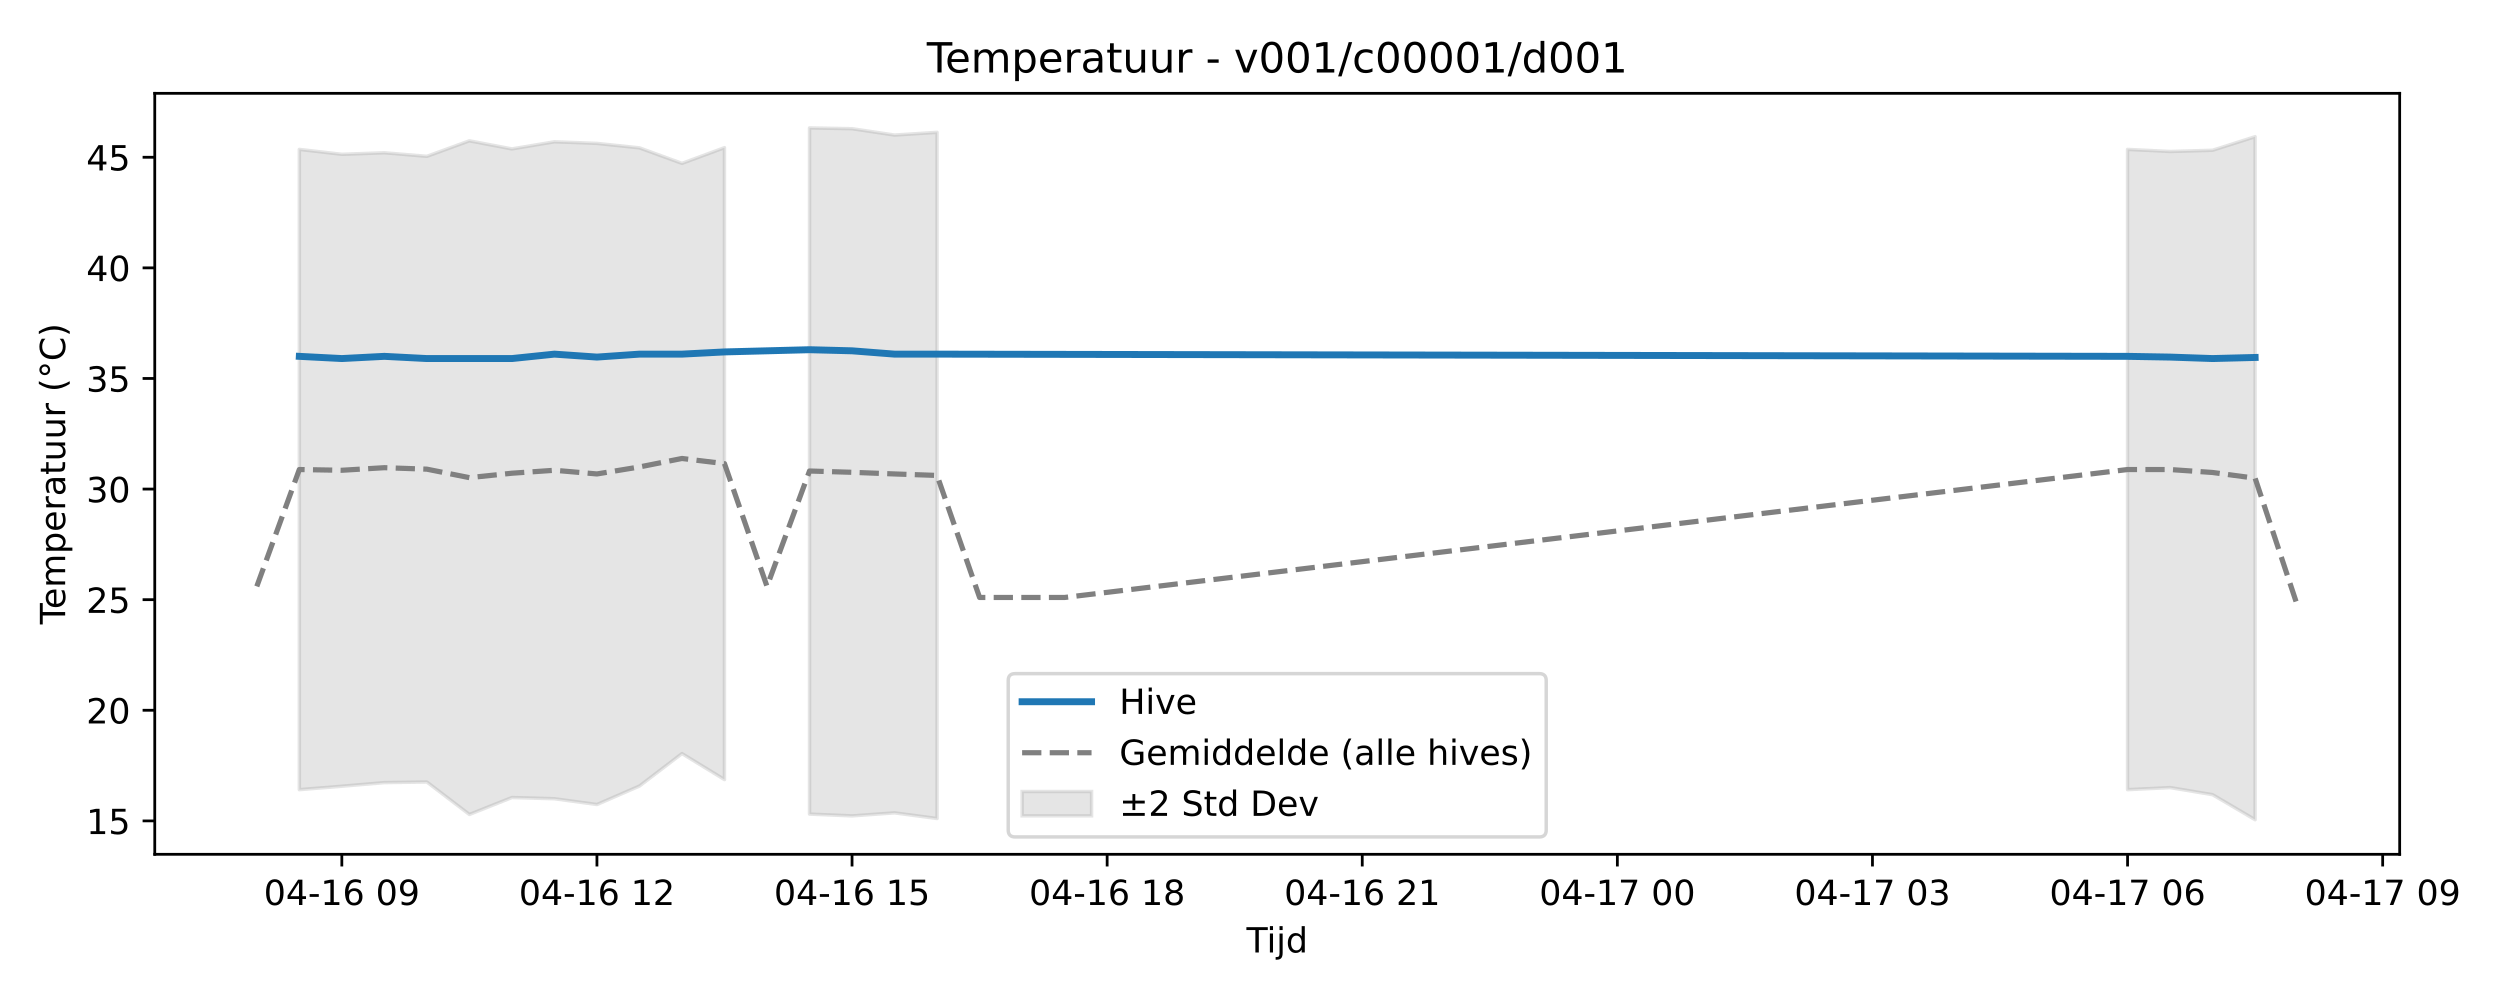
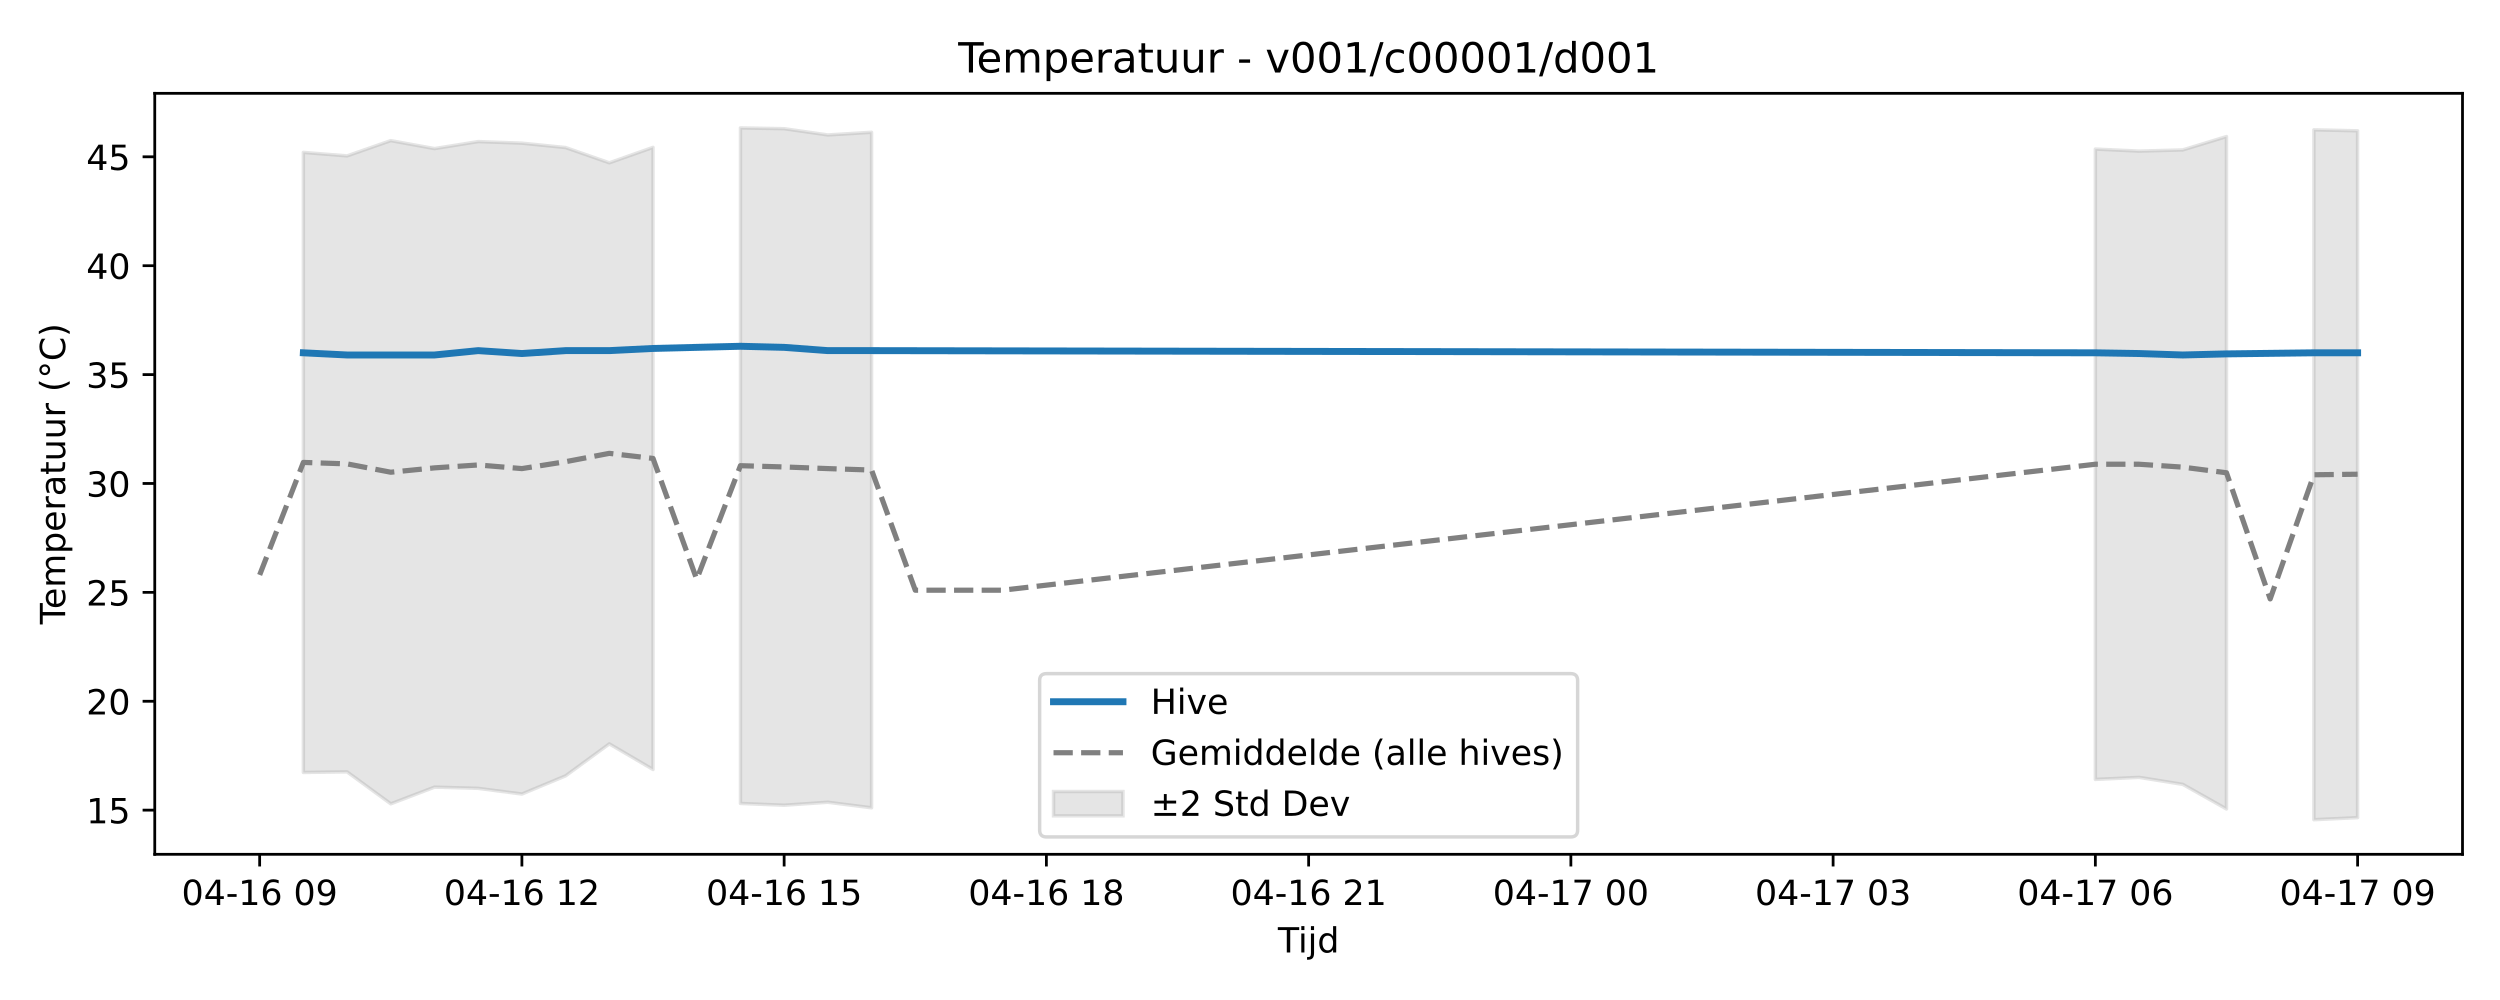
<svg xmlns="http://www.w3.org/2000/svg" xmlns:xlink="http://www.w3.org/1999/xlink" width="720pt" height="288pt" viewBox="0 0 720 288" version="1.1">
  <defs>
    <style type="text/css">*{stroke-linejoin: round; stroke-linecap: butt}</style>
  </defs>
  <g id="figure_1">
    <g id="patch_1">
      <path d="M 0 288  L 720 288  L 720 0  L 0 0  z " style="fill: #ffffff" />
    </g>
    <g id="axes_1">
      <g id="patch_2">
-         <path d="M 44.57 246.04  L 691.107 246.04  L 691.107 26.88  L 44.57 26.88  z " style="fill: #ffffff" />
+         <path d="M 44.57 246.04  L 709.2 246.04  L 709.2 26.88  L 44.57 26.88  z " style="fill: #ffffff" />
      </g>
      <g id="FillBetweenPolyCollection_1">
-         <path d="M 86.203 43.024  L 86.203 227.426  L 98.448 226.437  L 110.693 225.394  L 122.938 225.218  L 135.183 234.567  L 147.428 229.689  L 159.673 230.041  L 171.918 231.704  L 184.163 226.383  L 196.408 217.033  L 208.653 224.526  L 208.653 42.527  L 208.653 42.527  L 196.408 47.047  L 184.163 42.581  L 171.918 41.295  L 159.673 40.834  L 147.428 42.885  L 135.183 40.555  L 122.938 45.02  L 110.693 43.995  L 98.448 44.438  L 86.203 43.024  z " clip-path="url(#p087b06e4ba)" style="fill: #808080; fill-opacity: 0.2; stroke: #808080; stroke-opacity: 0.2" />
-         <path d="M 233.143 36.842  L 233.143 234.458  L 245.388 234.98  L 257.633 234.106  L 269.878 235.732  L 269.878 38.116  L 269.878 38.116  L 257.633 38.893  L 245.388 37.063  L 233.143 36.842  z " clip-path="url(#p087b06e4ba)" style="fill: #808080; fill-opacity: 0.2; stroke: #808080; stroke-opacity: 0.2" />
-         <path d="M 612.739 43.024  L 612.739 227.426  L 624.984 226.826  L 637.229 228.876  L 649.474 236.078  L 649.474 39.363  L 649.474 39.363  L 637.229 43.273  L 624.984 43.625  L 612.739 43.024  z " clip-path="url(#p087b06e4ba)" style="fill: #808080; fill-opacity: 0.2; stroke: #808080; stroke-opacity: 0.2" />
+         <path d="M 87.368 43.884  L 87.368 222.471  L 99.956 222.298  L 112.544 231.503  L 125.131 226.7  L 137.719 227.047  L 150.307 228.683  L 162.894 223.445  L 175.482 214.24  L 188.07 221.617  L 188.07 42.439  L 188.07 42.439  L 175.482 46.889  L 162.894 42.492  L 150.307 41.226  L 137.719 40.772  L 125.131 42.791  L 112.544 40.498  L 99.956 44.894  L 87.368 43.884  z " clip-path="url(#p952628456d)" style="fill: #808080; fill-opacity: 0.2; stroke: #808080; stroke-opacity: 0.2" />
+         <path d="M 213.245 36.842  L 213.245 231.395  L 225.833 231.909  L 238.42 231.049  L 251.008 232.649  L 251.008 38.096  L 251.008 38.096  L 238.42 38.861  L 225.833 37.06  L 213.245 36.842  z " clip-path="url(#p952628456d)" style="fill: #808080; fill-opacity: 0.2; stroke: #808080; stroke-opacity: 0.2" />
+         <path d="M 603.463 42.928  L 603.463 224.472  L 616.051 223.881  L 628.639 225.9  L 641.226 232.99  L 641.226 39.324  L 641.226 39.324  L 628.639 43.173  L 616.051 43.52  L 603.463 42.928  z " clip-path="url(#p952628456d)" style="fill: #808080; fill-opacity: 0.2; stroke: #808080; stroke-opacity: 0.2" />
+         <path d="M 666.402 37.386  L 666.402 236.078  L 678.99 235.478  L 678.99 37.672  L 678.99 37.672  L 666.402 37.386  z " clip-path="url(#p952628456d)" style="fill: #808080; fill-opacity: 0.2; stroke: #808080; stroke-opacity: 0.2" />
      </g>
      <g id="matplotlib.axis_1">
        <g id="xtick_1">
          <g id="line2d_1">
            <defs>
-               <path id="m589113d1ed" d="M 0 0  L 0 3.5  " style="stroke: #000000; stroke-width: 0.8" />
-             </defs>
-             <g>
-               <use xlink:href="#m589113d1ed" x="98.448" y="246.04" style="stroke: #000000; stroke-width: 0.8" />
+               <path id="mdf145e4565" d="M 0 0  L 0 3.5  " style="stroke: #000000; stroke-width: 0.8" />
+             </defs>
+             <g>
+               <use xlink:href="#mdf145e4565" x="74.78" y="246.04" style="stroke: #000000; stroke-width: 0.8" />
            </g>
          </g>
          <g id="text_1">
-             <g transform="translate(75.96764 260.6384) scale(0.1 -0.1)">
+             <g transform="translate(52.29999 260.6384) scale(0.1 -0.1)">
              <defs>
                <path id="DejaVuSans-30" d="M 2034 4250  Q 1547 4250 1301 3770  Q 1056 3291 1056 2328  Q 1056 1369 1301 889  Q 1547 409 2034 409  Q 2525 409 2770 889  Q 3016 1369 3016 2328  Q 3016 3291 2770 3770  Q 2525 4250 2034 4250  z M 2034 4750  Q 2819 4750 3233 4129  Q 3647 3509 3647 2328  Q 3647 1150 3233 529  Q 2819 -91 2034 -91  Q 1250 -91 836 529  Q 422 1150 422 2328  Q 422 3509 836 4129  Q 1250 4750 2034 4750  z " transform="scale(0.015625)" />
                <path id="DejaVuSans-34" d="M 2419 4116  L 825 1625  L 2419 1625  L 2419 4116  z M 2253 4666  L 3047 4666  L 3047 1625  L 3713 1625  L 3713 1100  L 3047 1100  L 3047 0  L 2419 0  L 2419 1100  L 313 1100  L 313 1709  L 2253 4666  z " transform="scale(0.015625)" />
                <path id="DejaVuSans-2d" d="M 313 2009  L 1997 2009  L 1997 1497  L 313 1497  L 313 2009  z " transform="scale(0.015625)" />
                <path id="DejaVuSans-31" d="M 794 531  L 1825 531  L 1825 4091  L 703 3866  L 703 4441  L 1819 4666  L 2450 4666  L 2450 531  L 3481 531  L 3481 0  L 794 0  L 794 531  z " transform="scale(0.015625)" />
                <path id="DejaVuSans-36" d="M 2113 2584  Q 1688 2584 1439 2293  Q 1191 2003 1191 1497  Q 1191 994 1439 701  Q 1688 409 2113 409  Q 2538 409 2786 701  Q 3034 994 3034 1497  Q 3034 2003 2786 2293  Q 2538 2584 2113 2584  z M 3366 4563  L 3366 3988  Q 3128 4100 2886 4159  Q 2644 4219 2406 4219  Q 1781 4219 1451 3797  Q 1122 3375 1075 2522  Q 1259 2794 1537 2939  Q 1816 3084 2150 3084  Q 2853 3084 3261 2657  Q 3669 2231 3669 1497  Q 3669 778 3244 343  Q 2819 -91 2113 -91  Q 1303 -91 875 529  Q 447 1150 447 2328  Q 447 3434 972 4092  Q 1497 4750 2381 4750  Q 2619 4750 2861 4703  Q 3103 4656 3366 4563  z " transform="scale(0.015625)" />
                <path id="DejaVuSans-20" transform="scale(0.015625)" />
                <path id="DejaVuSans-39" d="M 703 97  L 703 672  Q 941 559 1184 500  Q 1428 441 1663 441  Q 2288 441 2617 861  Q 2947 1281 2994 2138  Q 2813 1869 2534 1725  Q 2256 1581 1919 1581  Q 1219 1581 811 2004  Q 403 2428 403 3163  Q 403 3881 828 4315  Q 1253 4750 1959 4750  Q 2769 4750 3195 4129  Q 3622 3509 3622 2328  Q 3622 1225 3098 567  Q 2575 -91 1691 -91  Q 1453 -91 1209 -44  Q 966 3 703 97  z M 1959 2075  Q 2384 2075 2632 2365  Q 2881 2656 2881 3163  Q 2881 3666 2632 3958  Q 2384 4250 1959 4250  Q 1534 4250 1286 3958  Q 1038 3666 1038 3163  Q 1038 2656 1286 2365  Q 1534 2075 1959 2075  z " transform="scale(0.015625)" />
              </defs>
              <use xlink:href="#DejaVuSans-30" />
              <use xlink:href="#DejaVuSans-34" transform="translate(63.62305 0)" />
              <use xlink:href="#DejaVuSans-2d" transform="translate(127.2461 0)" />
              <use xlink:href="#DejaVuSans-31" transform="translate(163.3301 0)" />
              <use xlink:href="#DejaVuSans-36" transform="translate(226.9531 0)" />
              <use xlink:href="#DejaVuSans-20" transform="translate(290.5762 0)" />
              <use xlink:href="#DejaVuSans-30" transform="translate(322.3633 0)" />
              <use xlink:href="#DejaVuSans-39" transform="translate(385.9863 0)" />
            </g>
          </g>
        </g>
        <g id="xtick_2">
          <g id="line2d_2">
            <g>
-               <use xlink:href="#m589113d1ed" x="171.918" y="246.04" style="stroke: #000000; stroke-width: 0.8" />
+               <use xlink:href="#mdf145e4565" x="150.307" y="246.04" style="stroke: #000000; stroke-width: 0.8" />
            </g>
          </g>
          <g id="text_2">
-             <g transform="translate(149.4378 260.6384) scale(0.1 -0.1)">
+             <g transform="translate(127.8261 260.6384) scale(0.1 -0.1)">
              <defs>
                <path id="DejaVuSans-32" d="M 1228 531  L 3431 531  L 3431 0  L 469 0  L 469 531  Q 828 903 1448 1529  Q 2069 2156 2228 2338  Q 2531 2678 2651 2914  Q 2772 3150 2772 3378  Q 2772 3750 2511 3984  Q 2250 4219 1831 4219  Q 1534 4219 1204 4116  Q 875 4013 500 3803  L 500 4441  Q 881 4594 1212 4672  Q 1544 4750 1819 4750  Q 2544 4750 2975 4387  Q 3406 4025 3406 3419  Q 3406 3131 3298 2873  Q 3191 2616 2906 2266  Q 2828 2175 2409 1742  Q 1991 1309 1228 531  z " transform="scale(0.015625)" />
              </defs>
              <use xlink:href="#DejaVuSans-30" />
              <use xlink:href="#DejaVuSans-34" transform="translate(63.62305 0)" />
              <use xlink:href="#DejaVuSans-2d" transform="translate(127.2461 0)" />
              <use xlink:href="#DejaVuSans-31" transform="translate(163.3301 0)" />
              <use xlink:href="#DejaVuSans-36" transform="translate(226.9531 0)" />
              <use xlink:href="#DejaVuSans-20" transform="translate(290.5762 0)" />
              <use xlink:href="#DejaVuSans-31" transform="translate(322.3633 0)" />
              <use xlink:href="#DejaVuSans-32" transform="translate(385.9863 0)" />
            </g>
          </g>
        </g>
        <g id="xtick_3">
          <g id="line2d_3">
            <g>
-               <use xlink:href="#m589113d1ed" x="245.388" y="246.04" style="stroke: #000000; stroke-width: 0.8" />
+               <use xlink:href="#mdf145e4565" x="225.833" y="246.04" style="stroke: #000000; stroke-width: 0.8" />
            </g>
          </g>
          <g id="text_3">
-             <g transform="translate(222.9079 260.6384) scale(0.1 -0.1)">
+             <g transform="translate(203.3523 260.6384) scale(0.1 -0.1)">
              <defs>
                <path id="DejaVuSans-35" d="M 691 4666  L 3169 4666  L 3169 4134  L 1269 4134  L 1269 2991  Q 1406 3038 1543 3061  Q 1681 3084 1819 3084  Q 2600 3084 3056 2656  Q 3513 2228 3513 1497  Q 3513 744 3044 326  Q 2575 -91 1722 -91  Q 1428 -91 1123 -41  Q 819 9 494 109  L 494 744  Q 775 591 1075 516  Q 1375 441 1709 441  Q 2250 441 2565 725  Q 2881 1009 2881 1497  Q 2881 1984 2565 2268  Q 2250 2553 1709 2553  Q 1456 2553 1204 2497  Q 953 2441 691 2322  L 691 4666  z " transform="scale(0.015625)" />
              </defs>
              <use xlink:href="#DejaVuSans-30" />
              <use xlink:href="#DejaVuSans-34" transform="translate(63.62305 0)" />
              <use xlink:href="#DejaVuSans-2d" transform="translate(127.2461 0)" />
              <use xlink:href="#DejaVuSans-31" transform="translate(163.3301 0)" />
              <use xlink:href="#DejaVuSans-36" transform="translate(226.9531 0)" />
              <use xlink:href="#DejaVuSans-20" transform="translate(290.5762 0)" />
              <use xlink:href="#DejaVuSans-31" transform="translate(322.3633 0)" />
              <use xlink:href="#DejaVuSans-35" transform="translate(385.9863 0)" />
            </g>
          </g>
        </g>
        <g id="xtick_4">
          <g id="line2d_4">
            <g>
-               <use xlink:href="#m589113d1ed" x="318.859" y="246.04" style="stroke: #000000; stroke-width: 0.8" />
+               <use xlink:href="#mdf145e4565" x="301.359" y="246.04" style="stroke: #000000; stroke-width: 0.8" />
            </g>
          </g>
          <g id="text_4">
-             <g transform="translate(296.3781 260.6384) scale(0.1 -0.1)">
+             <g transform="translate(278.8784 260.6384) scale(0.1 -0.1)">
              <defs>
                <path id="DejaVuSans-38" d="M 2034 2216  Q 1584 2216 1326 1975  Q 1069 1734 1069 1313  Q 1069 891 1326 650  Q 1584 409 2034 409  Q 2484 409 2743 651  Q 3003 894 3003 1313  Q 3003 1734 2745 1975  Q 2488 2216 2034 2216  z M 1403 2484  Q 997 2584 770 2862  Q 544 3141 544 3541  Q 544 4100 942 4425  Q 1341 4750 2034 4750  Q 2731 4750 3128 4425  Q 3525 4100 3525 3541  Q 3525 3141 3298 2862  Q 3072 2584 2669 2484  Q 3125 2378 3379 2068  Q 3634 1759 3634 1313  Q 3634 634 3220 271  Q 2806 -91 2034 -91  Q 1263 -91 848 271  Q 434 634 434 1313  Q 434 1759 690 2068  Q 947 2378 1403 2484  z M 1172 3481  Q 1172 3119 1398 2916  Q 1625 2713 2034 2713  Q 2441 2713 2670 2916  Q 2900 3119 2900 3481  Q 2900 3844 2670 4047  Q 2441 4250 2034 4250  Q 1625 4250 1398 4047  Q 1172 3844 1172 3481  z " transform="scale(0.015625)" />
              </defs>
              <use xlink:href="#DejaVuSans-30" />
              <use xlink:href="#DejaVuSans-34" transform="translate(63.62305 0)" />
              <use xlink:href="#DejaVuSans-2d" transform="translate(127.2461 0)" />
              <use xlink:href="#DejaVuSans-31" transform="translate(163.3301 0)" />
              <use xlink:href="#DejaVuSans-36" transform="translate(226.9531 0)" />
              <use xlink:href="#DejaVuSans-20" transform="translate(290.5762 0)" />
              <use xlink:href="#DejaVuSans-31" transform="translate(322.3633 0)" />
              <use xlink:href="#DejaVuSans-38" transform="translate(385.9863 0)" />
            </g>
          </g>
        </g>
        <g id="xtick_5">
          <g id="line2d_5">
            <g>
-               <use xlink:href="#m589113d1ed" x="392.329" y="246.04" style="stroke: #000000; stroke-width: 0.8" />
+               <use xlink:href="#mdf145e4565" x="376.885" y="246.04" style="stroke: #000000; stroke-width: 0.8" />
            </g>
          </g>
          <g id="text_5">
-             <g transform="translate(369.8482 260.6384) scale(0.1 -0.1)">
+             <g transform="translate(354.4045 260.6384) scale(0.1 -0.1)">
              <use xlink:href="#DejaVuSans-30" />
              <use xlink:href="#DejaVuSans-34" transform="translate(63.62305 0)" />
              <use xlink:href="#DejaVuSans-2d" transform="translate(127.2461 0)" />
              <use xlink:href="#DejaVuSans-31" transform="translate(163.3301 0)" />
              <use xlink:href="#DejaVuSans-36" transform="translate(226.9531 0)" />
              <use xlink:href="#DejaVuSans-20" transform="translate(290.5762 0)" />
              <use xlink:href="#DejaVuSans-32" transform="translate(322.3633 0)" />
              <use xlink:href="#DejaVuSans-31" transform="translate(385.9863 0)" />
            </g>
          </g>
        </g>
        <g id="xtick_6">
          <g id="line2d_6">
            <g>
-               <use xlink:href="#m589113d1ed" x="465.799" y="246.04" style="stroke: #000000; stroke-width: 0.8" />
+               <use xlink:href="#mdf145e4565" x="452.411" y="246.04" style="stroke: #000000; stroke-width: 0.8" />
            </g>
          </g>
          <g id="text_6">
-             <g transform="translate(443.3184 260.6384) scale(0.1 -0.1)">
+             <g transform="translate(429.9307 260.6384) scale(0.1 -0.1)">
              <defs>
                <path id="DejaVuSans-37" d="M 525 4666  L 3525 4666  L 3525 4397  L 1831 0  L 1172 0  L 2766 4134  L 525 4134  L 525 4666  z " transform="scale(0.015625)" />
              </defs>
              <use xlink:href="#DejaVuSans-30" />
              <use xlink:href="#DejaVuSans-34" transform="translate(63.62305 0)" />
              <use xlink:href="#DejaVuSans-2d" transform="translate(127.2461 0)" />
              <use xlink:href="#DejaVuSans-31" transform="translate(163.3301 0)" />
              <use xlink:href="#DejaVuSans-37" transform="translate(226.9531 0)" />
              <use xlink:href="#DejaVuSans-20" transform="translate(290.5762 0)" />
              <use xlink:href="#DejaVuSans-30" transform="translate(322.3633 0)" />
              <use xlink:href="#DejaVuSans-30" transform="translate(385.9863 0)" />
            </g>
          </g>
        </g>
        <g id="xtick_7">
          <g id="line2d_7">
            <g>
-               <use xlink:href="#m589113d1ed" x="539.269" y="246.04" style="stroke: #000000; stroke-width: 0.8" />
+               <use xlink:href="#mdf145e4565" x="527.937" y="246.04" style="stroke: #000000; stroke-width: 0.8" />
            </g>
          </g>
          <g id="text_7">
-             <g transform="translate(516.7885 260.6384) scale(0.1 -0.1)">
+             <g transform="translate(505.4568 260.6384) scale(0.1 -0.1)">
              <defs>
                <path id="DejaVuSans-33" d="M 2597 2516  Q 3050 2419 3304 2112  Q 3559 1806 3559 1356  Q 3559 666 3084 287  Q 2609 -91 1734 -91  Q 1441 -91 1130 -33  Q 819 25 488 141  L 488 750  Q 750 597 1062 519  Q 1375 441 1716 441  Q 2309 441 2620 675  Q 2931 909 2931 1356  Q 2931 1769 2642 2001  Q 2353 2234 1838 2234  L 1294 2234  L 1294 2753  L 1863 2753  Q 2328 2753 2575 2939  Q 2822 3125 2822 3475  Q 2822 3834 2567 4026  Q 2313 4219 1838 4219  Q 1578 4219 1281 4162  Q 984 4106 628 3988  L 628 4550  Q 988 4650 1302 4700  Q 1616 4750 1894 4750  Q 2613 4750 3031 4423  Q 3450 4097 3450 3541  Q 3450 3153 3228 2886  Q 3006 2619 2597 2516  z " transform="scale(0.015625)" />
              </defs>
              <use xlink:href="#DejaVuSans-30" />
              <use xlink:href="#DejaVuSans-34" transform="translate(63.62305 0)" />
              <use xlink:href="#DejaVuSans-2d" transform="translate(127.2461 0)" />
              <use xlink:href="#DejaVuSans-31" transform="translate(163.3301 0)" />
              <use xlink:href="#DejaVuSans-37" transform="translate(226.9531 0)" />
              <use xlink:href="#DejaVuSans-20" transform="translate(290.5762 0)" />
              <use xlink:href="#DejaVuSans-30" transform="translate(322.3633 0)" />
              <use xlink:href="#DejaVuSans-33" transform="translate(385.9863 0)" />
            </g>
          </g>
        </g>
        <g id="xtick_8">
          <g id="line2d_8">
            <g>
-               <use xlink:href="#m589113d1ed" x="612.739" y="246.04" style="stroke: #000000; stroke-width: 0.8" />
+               <use xlink:href="#mdf145e4565" x="603.463" y="246.04" style="stroke: #000000; stroke-width: 0.8" />
            </g>
          </g>
          <g id="text_8">
-             <g transform="translate(590.2586 260.6384) scale(0.1 -0.1)">
+             <g transform="translate(580.9829 260.6384) scale(0.1 -0.1)">
              <use xlink:href="#DejaVuSans-30" />
              <use xlink:href="#DejaVuSans-34" transform="translate(63.62305 0)" />
              <use xlink:href="#DejaVuSans-2d" transform="translate(127.2461 0)" />
              <use xlink:href="#DejaVuSans-31" transform="translate(163.3301 0)" />
              <use xlink:href="#DejaVuSans-37" transform="translate(226.9531 0)" />
              <use xlink:href="#DejaVuSans-20" transform="translate(290.5762 0)" />
              <use xlink:href="#DejaVuSans-30" transform="translate(322.3633 0)" />
              <use xlink:href="#DejaVuSans-36" transform="translate(385.9863 0)" />
            </g>
          </g>
        </g>
        <g id="xtick_9">
          <g id="line2d_9">
            <g>
-               <use xlink:href="#m589113d1ed" x="686.209" y="246.04" style="stroke: #000000; stroke-width: 0.8" />
+               <use xlink:href="#mdf145e4565" x="678.99" y="246.04" style="stroke: #000000; stroke-width: 0.8" />
            </g>
          </g>
          <g id="text_9">
-             <g transform="translate(663.7288 260.6384) scale(0.1 -0.1)">
+             <g transform="translate(656.5091 260.6384) scale(0.1 -0.1)">
              <use xlink:href="#DejaVuSans-30" />
              <use xlink:href="#DejaVuSans-34" transform="translate(63.62305 0)" />
              <use xlink:href="#DejaVuSans-2d" transform="translate(127.2461 0)" />
              <use xlink:href="#DejaVuSans-31" transform="translate(163.3301 0)" />
              <use xlink:href="#DejaVuSans-37" transform="translate(226.9531 0)" />
              <use xlink:href="#DejaVuSans-20" transform="translate(290.5762 0)" />
              <use xlink:href="#DejaVuSans-30" transform="translate(322.3633 0)" />
              <use xlink:href="#DejaVuSans-39" transform="translate(385.9863 0)" />
            </g>
          </g>
        </g>
        <g id="text_10">
-           <g transform="translate(358.9886 274.3166) scale(0.1 -0.1)">
+           <g transform="translate(368.035 274.3166) scale(0.1 -0.1)">
            <defs>
              <path id="DejaVuSans-54" d="M -19 4666  L 3928 4666  L 3928 4134  L 2272 4134  L 2272 0  L 1638 0  L 1638 4134  L -19 4134  L -19 4666  z " transform="scale(0.015625)" />
              <path id="DejaVuSans-69" d="M 603 3500  L 1178 3500  L 1178 0  L 603 0  L 603 3500  z M 603 4863  L 1178 4863  L 1178 4134  L 603 4134  L 603 4863  z " transform="scale(0.015625)" />
              <path id="DejaVuSans-6a" d="M 603 3500  L 1178 3500  L 1178 -63  Q 1178 -731 923 -1031  Q 669 -1331 103 -1331  L -116 -1331  L -116 -844  L 38 -844  Q 366 -844 484 -692  Q 603 -541 603 -63  L 603 3500  z M 603 4863  L 1178 4863  L 1178 4134  L 603 4134  L 603 4863  z " transform="scale(0.015625)" />
              <path id="DejaVuSans-64" d="M 2906 2969  L 2906 4863  L 3481 4863  L 3481 0  L 2906 0  L 2906 525  Q 2725 213 2448 61  Q 2172 -91 1784 -91  Q 1150 -91 751 415  Q 353 922 353 1747  Q 353 2572 751 3078  Q 1150 3584 1784 3584  Q 2172 3584 2448 3432  Q 2725 3281 2906 2969  z M 947 1747  Q 947 1113 1208 752  Q 1469 391 1925 391  Q 2381 391 2643 752  Q 2906 1113 2906 1747  Q 2906 2381 2643 2742  Q 2381 3103 1925 3103  Q 1469 3103 1208 2742  Q 947 2381 947 1747  z " transform="scale(0.015625)" />
            </defs>
            <use xlink:href="#DejaVuSans-54" />
            <use xlink:href="#DejaVuSans-69" transform="translate(57.95898 0)" />
            <use xlink:href="#DejaVuSans-6a" transform="translate(85.74219 0)" />
            <use xlink:href="#DejaVuSans-64" transform="translate(113.5254 0)" />
          </g>
        </g>
      </g>
      <g id="matplotlib.axis_2">
        <g id="ytick_1">
          <g id="line2d_10">
            <defs>
-               <path id="mb69efe7fb2" d="M 0 0  L -3.5 0  " style="stroke: #000000; stroke-width: 0.8" />
-             </defs>
-             <g>
-               <use xlink:href="#mb69efe7fb2" x="44.57" y="236.417" style="stroke: #000000; stroke-width: 0.8" />
+               <path id="m9f8a02b4e0" d="M 0 0  L -3.5 0  " style="stroke: #000000; stroke-width: 0.8" />
+             </defs>
+             <g>
+               <use xlink:href="#m9f8a02b4e0" x="44.57" y="233.323" style="stroke: #000000; stroke-width: 0.8" />
            </g>
          </g>
          <g id="text_11">
-             <g transform="translate(24.845 240.2161) scale(0.1 -0.1)">
+             <g transform="translate(24.845 237.1227) scale(0.1 -0.1)">
              <use xlink:href="#DejaVuSans-31" />
              <use xlink:href="#DejaVuSans-35" transform="translate(63.62305 0)" />
            </g>
          </g>
        </g>
        <g id="ytick_2">
          <g id="line2d_11">
            <g>
-               <use xlink:href="#mb69efe7fb2" x="44.57" y="204.562" style="stroke: #000000; stroke-width: 0.8" />
+               <use xlink:href="#m9f8a02b4e0" x="44.57" y="201.963" style="stroke: #000000; stroke-width: 0.8" />
            </g>
          </g>
          <g id="text_12">
-             <g transform="translate(24.845 208.3615) scale(0.1 -0.1)">
+             <g transform="translate(24.845 205.7618) scale(0.1 -0.1)">
              <use xlink:href="#DejaVuSans-32" />
              <use xlink:href="#DejaVuSans-30" transform="translate(63.62305 0)" />
            </g>
          </g>
        </g>
        <g id="ytick_3">
          <g id="line2d_12">
            <g>
-               <use xlink:href="#mb69efe7fb2" x="44.57" y="172.708" style="stroke: #000000; stroke-width: 0.8" />
+               <use xlink:href="#m9f8a02b4e0" x="44.57" y="170.602" style="stroke: #000000; stroke-width: 0.8" />
            </g>
          </g>
          <g id="text_13">
-             <g transform="translate(24.845 176.5068) scale(0.1 -0.1)">
+             <g transform="translate(24.845 174.4009) scale(0.1 -0.1)">
              <use xlink:href="#DejaVuSans-32" />
              <use xlink:href="#DejaVuSans-35" transform="translate(63.62305 0)" />
            </g>
          </g>
        </g>
        <g id="ytick_4">
          <g id="line2d_13">
            <g>
-               <use xlink:href="#mb69efe7fb2" x="44.57" y="140.853" style="stroke: #000000; stroke-width: 0.8" />
+               <use xlink:href="#m9f8a02b4e0" x="44.57" y="139.241" style="stroke: #000000; stroke-width: 0.8" />
            </g>
          </g>
          <g id="text_14">
-             <g transform="translate(24.845 144.6521) scale(0.1 -0.1)">
+             <g transform="translate(24.845 143.0399) scale(0.1 -0.1)">
              <use xlink:href="#DejaVuSans-33" />
              <use xlink:href="#DejaVuSans-30" transform="translate(63.62305 0)" />
            </g>
          </g>
        </g>
        <g id="ytick_5">
          <g id="line2d_14">
            <g>
-               <use xlink:href="#mb69efe7fb2" x="44.57" y="108.998" style="stroke: #000000; stroke-width: 0.8" />
+               <use xlink:href="#m9f8a02b4e0" x="44.57" y="107.88" style="stroke: #000000; stroke-width: 0.8" />
            </g>
          </g>
          <g id="text_15">
-             <g transform="translate(24.845 112.7974) scale(0.1 -0.1)">
+             <g transform="translate(24.845 111.679) scale(0.1 -0.1)">
              <use xlink:href="#DejaVuSans-33" />
              <use xlink:href="#DejaVuSans-35" transform="translate(63.62305 0)" />
            </g>
          </g>
        </g>
        <g id="ytick_6">
          <g id="line2d_15">
            <g>
-               <use xlink:href="#mb69efe7fb2" x="44.57" y="77.144" style="stroke: #000000; stroke-width: 0.8" />
+               <use xlink:href="#m9f8a02b4e0" x="44.57" y="76.519" style="stroke: #000000; stroke-width: 0.8" />
            </g>
          </g>
          <g id="text_16">
-             <g transform="translate(24.845 80.94277) scale(0.1 -0.1)">
+             <g transform="translate(24.845 80.31809) scale(0.1 -0.1)">
              <use xlink:href="#DejaVuSans-34" />
              <use xlink:href="#DejaVuSans-30" transform="translate(63.62305 0)" />
            </g>
          </g>
        </g>
        <g id="ytick_7">
          <g id="line2d_16">
            <g>
-               <use xlink:href="#mb69efe7fb2" x="44.57" y="45.289" style="stroke: #000000; stroke-width: 0.8" />
+               <use xlink:href="#m9f8a02b4e0" x="44.57" y="45.158" style="stroke: #000000; stroke-width: 0.8" />
            </g>
          </g>
          <g id="text_17">
-             <g transform="translate(24.845 49.0881) scale(0.1 -0.1)">
+             <g transform="translate(24.845 48.95717) scale(0.1 -0.1)">
              <use xlink:href="#DejaVuSans-34" />
              <use xlink:href="#DejaVuSans-35" transform="translate(63.62305 0)" />
            </g>
          </g>
        </g>
        <g id="text_18">
          <g transform="translate(18.76531 179.8162) rotate(-90) scale(0.1 -0.1)">
            <defs>
              <path id="DejaVuSans-65" d="M 3597 1894  L 3597 1613  L 953 1613  Q 991 1019 1311 708  Q 1631 397 2203 397  Q 2534 397 2845 478  Q 3156 559 3463 722  L 3463 178  Q 3153 47 2828 -22  Q 2503 -91 2169 -91  Q 1331 -91 842 396  Q 353 884 353 1716  Q 353 2575 817 3079  Q 1281 3584 2069 3584  Q 2775 3584 3186 3129  Q 3597 2675 3597 1894  z M 3022 2063  Q 3016 2534 2758 2815  Q 2500 3097 2075 3097  Q 1594 3097 1305 2825  Q 1016 2553 972 2059  L 3022 2063  z " transform="scale(0.015625)" />
              <path id="DejaVuSans-6d" d="M 3328 2828  Q 3544 3216 3844 3400  Q 4144 3584 4550 3584  Q 5097 3584 5394 3201  Q 5691 2819 5691 2113  L 5691 0  L 5113 0  L 5113 2094  Q 5113 2597 4934 2840  Q 4756 3084 4391 3084  Q 3944 3084 3684 2787  Q 3425 2491 3425 1978  L 3425 0  L 2847 0  L 2847 2094  Q 2847 2600 2669 2842  Q 2491 3084 2119 3084  Q 1678 3084 1418 2786  Q 1159 2488 1159 1978  L 1159 0  L 581 0  L 581 3500  L 1159 3500  L 1159 2956  Q 1356 3278 1631 3431  Q 1906 3584 2284 3584  Q 2666 3584 2933 3390  Q 3200 3197 3328 2828  z " transform="scale(0.015625)" />
              <path id="DejaVuSans-70" d="M 1159 525  L 1159 -1331  L 581 -1331  L 581 3500  L 1159 3500  L 1159 2969  Q 1341 3281 1617 3432  Q 1894 3584 2278 3584  Q 2916 3584 3314 3078  Q 3713 2572 3713 1747  Q 3713 922 3314 415  Q 2916 -91 2278 -91  Q 1894 -91 1617 61  Q 1341 213 1159 525  z M 3116 1747  Q 3116 2381 2855 2742  Q 2594 3103 2138 3103  Q 1681 3103 1420 2742  Q 1159 2381 1159 1747  Q 1159 1113 1420 752  Q 1681 391 2138 391  Q 2594 391 2855 752  Q 3116 1113 3116 1747  z " transform="scale(0.015625)" />
              <path id="DejaVuSans-72" d="M 2631 2963  Q 2534 3019 2420 3045  Q 2306 3072 2169 3072  Q 1681 3072 1420 2755  Q 1159 2438 1159 1844  L 1159 0  L 581 0  L 581 3500  L 1159 3500  L 1159 2956  Q 1341 3275 1631 3429  Q 1922 3584 2338 3584  Q 2397 3584 2469 3576  Q 2541 3569 2628 3553  L 2631 2963  z " transform="scale(0.015625)" />
              <path id="DejaVuSans-61" d="M 2194 1759  Q 1497 1759 1228 1600  Q 959 1441 959 1056  Q 959 750 1161 570  Q 1363 391 1709 391  Q 2188 391 2477 730  Q 2766 1069 2766 1631  L 2766 1759  L 2194 1759  z M 3341 1997  L 3341 0  L 2766 0  L 2766 531  Q 2569 213 2275 61  Q 1981 -91 1556 -91  Q 1019 -91 701 211  Q 384 513 384 1019  Q 384 1609 779 1909  Q 1175 2209 1959 2209  L 2766 2209  L 2766 2266  Q 2766 2663 2505 2880  Q 2244 3097 1772 3097  Q 1472 3097 1187 3025  Q 903 2953 641 2809  L 641 3341  Q 956 3463 1253 3523  Q 1550 3584 1831 3584  Q 2591 3584 2966 3190  Q 3341 2797 3341 1997  z " transform="scale(0.015625)" />
              <path id="DejaVuSans-74" d="M 1172 4494  L 1172 3500  L 2356 3500  L 2356 3053  L 1172 3053  L 1172 1153  Q 1172 725 1289 603  Q 1406 481 1766 481  L 2356 481  L 2356 0  L 1766 0  Q 1100 0 847 248  Q 594 497 594 1153  L 594 3053  L 172 3053  L 172 3500  L 594 3500  L 594 4494  L 1172 4494  z " transform="scale(0.015625)" />
              <path id="DejaVuSans-75" d="M 544 1381  L 544 3500  L 1119 3500  L 1119 1403  Q 1119 906 1312 657  Q 1506 409 1894 409  Q 2359 409 2629 706  Q 2900 1003 2900 1516  L 2900 3500  L 3475 3500  L 3475 0  L 2900 0  L 2900 538  Q 2691 219 2414 64  Q 2138 -91 1772 -91  Q 1169 -91 856 284  Q 544 659 544 1381  z M 1991 3584  L 1991 3584  z " transform="scale(0.015625)" />
              <path id="DejaVuSans-28" d="M 1984 4856  Q 1566 4138 1362 3434  Q 1159 2731 1159 2009  Q 1159 1288 1364 580  Q 1569 -128 1984 -844  L 1484 -844  Q 1016 -109 783 600  Q 550 1309 550 2009  Q 550 2706 781 3412  Q 1013 4119 1484 4856  L 1984 4856  z " transform="scale(0.015625)" />
              <path id="DejaVuSans-b0" d="M 1600 4347  Q 1350 4347 1178 4173  Q 1006 4000 1006 3750  Q 1006 3503 1178 3333  Q 1350 3163 1600 3163  Q 1850 3163 2022 3333  Q 2194 3503 2194 3750  Q 2194 3997 2020 4172  Q 1847 4347 1600 4347  z M 1600 4750  Q 1800 4750 1984 4673  Q 2169 4597 2303 4453  Q 2447 4313 2519 4134  Q 2591 3956 2591 3750  Q 2591 3338 2302 3052  Q 2013 2766 1594 2766  Q 1172 2766 890 3047  Q 609 3328 609 3750  Q 609 4169 896 4459  Q 1184 4750 1600 4750  z " transform="scale(0.015625)" />
              <path id="DejaVuSans-43" d="M 4122 4306  L 4122 3641  Q 3803 3938 3442 4084  Q 3081 4231 2675 4231  Q 1875 4231 1450 3742  Q 1025 3253 1025 2328  Q 1025 1406 1450 917  Q 1875 428 2675 428  Q 3081 428 3442 575  Q 3803 722 4122 1019  L 4122 359  Q 3791 134 3420 21  Q 3050 -91 2638 -91  Q 1578 -91 968 557  Q 359 1206 359 2328  Q 359 3453 968 4101  Q 1578 4750 2638 4750  Q 3056 4750 3426 4639  Q 3797 4528 4122 4306  z " transform="scale(0.015625)" />
              <path id="DejaVuSans-29" d="M 513 4856  L 1013 4856  Q 1481 4119 1714 3412  Q 1947 2706 1947 2009  Q 1947 1309 1714 600  Q 1481 -109 1013 -844  L 513 -844  Q 928 -128 1133 580  Q 1338 1288 1338 2009  Q 1338 2731 1133 3434  Q 928 4138 513 4856  z " transform="scale(0.015625)" />
            </defs>
            <use xlink:href="#DejaVuSans-54" />
            <use xlink:href="#DejaVuSans-65" transform="translate(44.08398 0)" />
            <use xlink:href="#DejaVuSans-6d" transform="translate(105.6074 0)" />
            <use xlink:href="#DejaVuSans-70" transform="translate(203.0195 0)" />
            <use xlink:href="#DejaVuSans-65" transform="translate(266.4961 0)" />
            <use xlink:href="#DejaVuSans-72" transform="translate(328.0195 0)" />
            <use xlink:href="#DejaVuSans-61" transform="translate(369.1328 0)" />
            <use xlink:href="#DejaVuSans-74" transform="translate(430.4121 0)" />
            <use xlink:href="#DejaVuSans-75" transform="translate(469.6211 0)" />
            <use xlink:href="#DejaVuSans-75" transform="translate(533 0)" />
            <use xlink:href="#DejaVuSans-72" transform="translate(596.3789 0)" />
            <use xlink:href="#DejaVuSans-20" transform="translate(637.4922 0)" />
            <use xlink:href="#DejaVuSans-28" transform="translate(669.2793 0)" />
            <use xlink:href="#DejaVuSans-b0" transform="translate(708.293 0)" />
            <use xlink:href="#DejaVuSans-43" transform="translate(758.293 0)" />
            <use xlink:href="#DejaVuSans-29" transform="translate(828.1172 0)" />
          </g>
        </g>
      </g>
      <g id="line2d_17">
-         <path d="M 86.203 102.627  L 98.448 103.264  L 110.693 102.627  L 122.938 103.264  L 135.183 103.264  L 147.428 103.264  L 159.673 101.99  L 171.918 102.84  L 184.163 101.99  L 196.408 101.99  L 208.653 101.353  L 233.143 100.716  L 245.388 101.035  L 257.633 101.99  L 269.878 101.99  L 612.739 102.627  L 624.984 102.84  L 637.229 103.264  L 649.474 102.946  " clip-path="url(#p087b06e4ba)" style="fill: none; stroke: #1f77b4; stroke-width: 2; stroke-linecap: square" />
+         <path d="M 87.368 101.608  L 99.956 102.235  L 112.544 102.235  L 125.131 102.235  L 137.719 100.98  L 150.307 101.817  L 162.894 100.98  L 175.482 100.98  L 188.07 100.353  L 213.245 99.726  L 225.833 100.04  L 238.42 100.98  L 251.008 100.98  L 603.463 101.608  L 616.051 101.817  L 628.639 102.235  L 641.226 101.921  L 666.402 101.608  L 678.99 101.608  " clip-path="url(#p952628456d)" style="fill: none; stroke: #1f77b4; stroke-width: 2; stroke-linecap: square" />
      </g>
      <g id="line2d_18">
-         <path d="M 73.958 168.885  L 86.203 135.225  L 98.448 135.438  L 110.693 134.694  L 122.938 135.119  L 135.183 137.561  L 147.428 136.287  L 159.673 135.438  L 171.918 136.499  L 184.163 134.482  L 196.408 132.04  L 208.653 133.526  L 220.898 168.885  L 233.143 135.65  L 245.388 136.022  L 257.633 136.499  L 269.878 136.924  L 282.123 172.07  L 306.614 172.07  L 612.739 135.225  L 624.984 135.225  L 637.229 136.075  L 649.474 137.721  L 661.719 174.619  " clip-path="url(#p087b06e4ba)" style="fill: none; stroke-dasharray: 5.55,2.4; stroke-dashoffset: 0; stroke: #808080; stroke-width: 1.5" />
+         <path d="M 74.78 165.584  L 87.368 133.178  L 99.956 133.596  L 112.544 136  L 125.131 134.746  L 137.719 133.909  L 150.307 134.955  L 162.894 132.969  L 175.482 130.564  L 188.07 132.028  L 200.657 166.838  L 213.245 134.118  L 225.833 134.484  L 238.42 134.955  L 251.008 135.373  L 263.596 169.974  L 288.771 169.974  L 603.463 133.7  L 616.051 133.7  L 628.639 134.537  L 641.226 136.157  L 653.814 172.483  L 666.402 136.732  L 678.99 136.575  " clip-path="url(#p952628456d)" style="fill: none; stroke-dasharray: 5.55,2.4; stroke-dashoffset: 0; stroke: #808080; stroke-width: 1.5" />
      </g>
      <g id="patch_3">
        <path d="M 44.57 246.04  L 44.57 26.88  " style="fill: none; stroke: #000000; stroke-width: 0.8; stroke-linejoin: miter; stroke-linecap: square" />
      </g>
      <g id="patch_4">
-         <path d="M 691.107 246.04  L 691.107 26.88  " style="fill: none; stroke: #000000; stroke-width: 0.8; stroke-linejoin: miter; stroke-linecap: square" />
+         <path d="M 709.2 246.04  L 709.2 26.88  " style="fill: none; stroke: #000000; stroke-width: 0.8; stroke-linejoin: miter; stroke-linecap: square" />
      </g>
      <g id="patch_5">
-         <path d="M 44.57 246.04  L 691.107 246.04  " style="fill: none; stroke: #000000; stroke-width: 0.8; stroke-linejoin: miter; stroke-linecap: square" />
+         <path d="M 44.57 246.04  L 709.2 246.04  " style="fill: none; stroke: #000000; stroke-width: 0.8; stroke-linejoin: miter; stroke-linecap: square" />
      </g>
      <g id="patch_6">
-         <path d="M 44.57 26.88  L 691.107 26.88  " style="fill: none; stroke: #000000; stroke-width: 0.8; stroke-linejoin: miter; stroke-linecap: square" />
+         <path d="M 44.57 26.88  L 709.2 26.88  " style="fill: none; stroke: #000000; stroke-width: 0.8; stroke-linejoin: miter; stroke-linecap: square" />
      </g>
      <g id="text_19">
-         <g transform="translate(266.9168 20.88) scale(0.12 -0.12)">
+         <g transform="translate(275.9631 20.88) scale(0.12 -0.12)">
          <defs>
            <path id="DejaVuSans-76" d="M 191 3500  L 800 3500  L 1894 563  L 2988 3500  L 3597 3500  L 2284 0  L 1503 0  L 191 3500  z " transform="scale(0.015625)" />
            <path id="DejaVuSans-2f" d="M 1625 4666  L 2156 4666  L 531 -594  L 0 -594  L 1625 4666  z " transform="scale(0.015625)" />
            <path id="DejaVuSans-63" d="M 3122 3366  L 3122 2828  Q 2878 2963 2633 3030  Q 2388 3097 2138 3097  Q 1578 3097 1268 2742  Q 959 2388 959 1747  Q 959 1106 1268 751  Q 1578 397 2138 397  Q 2388 397 2633 464  Q 2878 531 3122 666  L 3122 134  Q 2881 22 2623 -34  Q 2366 -91 2075 -91  Q 1284 -91 818 406  Q 353 903 353 1747  Q 353 2603 823 3093  Q 1294 3584 2113 3584  Q 2378 3584 2631 3529  Q 2884 3475 3122 3366  z " transform="scale(0.015625)" />
          </defs>
          <use xlink:href="#DejaVuSans-54" />
          <use xlink:href="#DejaVuSans-65" transform="translate(44.08398 0)" />
          <use xlink:href="#DejaVuSans-6d" transform="translate(105.6074 0)" />
          <use xlink:href="#DejaVuSans-70" transform="translate(203.0195 0)" />
          <use xlink:href="#DejaVuSans-65" transform="translate(266.4961 0)" />
          <use xlink:href="#DejaVuSans-72" transform="translate(328.0195 0)" />
          <use xlink:href="#DejaVuSans-61" transform="translate(369.1328 0)" />
          <use xlink:href="#DejaVuSans-74" transform="translate(430.4121 0)" />
          <use xlink:href="#DejaVuSans-75" transform="translate(469.6211 0)" />
          <use xlink:href="#DejaVuSans-75" transform="translate(533 0)" />
          <use xlink:href="#DejaVuSans-72" transform="translate(596.3789 0)" />
          <use xlink:href="#DejaVuSans-20" transform="translate(637.4922 0)" />
          <use xlink:href="#DejaVuSans-2d" transform="translate(669.2793 0)" />
          <use xlink:href="#DejaVuSans-20" transform="translate(705.3633 0)" />
          <use xlink:href="#DejaVuSans-76" transform="translate(737.1504 0)" />
          <use xlink:href="#DejaVuSans-30" transform="translate(796.3301 0)" />
          <use xlink:href="#DejaVuSans-30" transform="translate(859.9531 0)" />
          <use xlink:href="#DejaVuSans-31" transform="translate(923.5762 0)" />
          <use xlink:href="#DejaVuSans-2f" transform="translate(987.1992 0)" />
          <use xlink:href="#DejaVuSans-63" transform="translate(1020.891 0)" />
          <use xlink:href="#DejaVuSans-30" transform="translate(1075.871 0)" />
          <use xlink:href="#DejaVuSans-30" transform="translate(1139.494 0)" />
          <use xlink:href="#DejaVuSans-30" transform="translate(1203.117 0)" />
          <use xlink:href="#DejaVuSans-30" transform="translate(1266.74 0)" />
          <use xlink:href="#DejaVuSans-31" transform="translate(1330.363 0)" />
          <use xlink:href="#DejaVuSans-2f" transform="translate(1393.986 0)" />
          <use xlink:href="#DejaVuSans-64" transform="translate(1427.678 0)" />
          <use xlink:href="#DejaVuSans-30" transform="translate(1491.154 0)" />
          <use xlink:href="#DejaVuSans-30" transform="translate(1554.777 0)" />
          <use xlink:href="#DejaVuSans-31" transform="translate(1618.4 0)" />
        </g>
      </g>
      <g id="legend_1">
        <g id="patch_7">
-           <path d="M 292.367 241.04  L 443.311 241.04  Q 445.311 241.04 445.311 239.04  L 445.311 196.006  Q 445.311 194.006 443.311 194.006  L 292.367 194.006  Q 290.367 194.006 290.367 196.006  L 290.367 239.04  Q 290.367 241.04 292.367 241.04  z " style="fill: #ffffff; opacity: 0.8; stroke: #cccccc; stroke-linejoin: miter" />
+           <path d="M 301.413 241.04  L 452.357 241.04  Q 454.357 241.04 454.357 239.04  L 454.357 196.006  Q 454.357 194.006 452.357 194.006  L 301.413 194.006  Q 299.413 194.006 299.413 196.006  L 299.413 239.04  Q 299.413 241.04 301.413 241.04  z " style="fill: #ffffff; opacity: 0.8; stroke: #cccccc; stroke-linejoin: miter" />
        </g>
        <g id="line2d_19">
-           <path d="M 294.367 202.104  L 304.367 202.104  L 314.367 202.104  " style="fill: none; stroke: #1f77b4; stroke-width: 2; stroke-linecap: square" />
+           <path d="M 303.413 202.104  L 313.413 202.104  L 323.413 202.104  " style="fill: none; stroke: #1f77b4; stroke-width: 2; stroke-linecap: square" />
        </g>
        <g id="text_20">
-           <g transform="translate(322.3668 205.6041) scale(0.1 -0.1)">
+           <g transform="translate(331.4131 205.6041) scale(0.1 -0.1)">
            <defs>
              <path id="DejaVuSans-48" d="M 628 4666  L 1259 4666  L 1259 2753  L 3553 2753  L 3553 4666  L 4184 4666  L 4184 0  L 3553 0  L 3553 2222  L 1259 2222  L 1259 0  L 628 0  L 628 4666  z " transform="scale(0.015625)" />
            </defs>
            <use xlink:href="#DejaVuSans-48" />
            <use xlink:href="#DejaVuSans-69" transform="translate(75.19531 0)" />
            <use xlink:href="#DejaVuSans-76" transform="translate(102.9785 0)" />
            <use xlink:href="#DejaVuSans-65" transform="translate(162.1582 0)" />
          </g>
        </g>
        <g id="line2d_20">
-           <path d="M 294.367 216.782  L 304.367 216.782  L 314.367 216.782  " style="fill: none; stroke-dasharray: 5.55,2.4; stroke-dashoffset: 0; stroke: #808080; stroke-width: 1.5" />
+           <path d="M 303.413 216.782  L 313.413 216.782  L 323.413 216.782  " style="fill: none; stroke-dasharray: 5.55,2.4; stroke-dashoffset: 0; stroke: #808080; stroke-width: 1.5" />
        </g>
        <g id="text_21">
-           <g transform="translate(322.3668 220.2822) scale(0.1 -0.1)">
+           <g transform="translate(331.4131 220.2822) scale(0.1 -0.1)">
            <defs>
              <path id="DejaVuSans-47" d="M 3809 666  L 3809 1919  L 2778 1919  L 2778 2438  L 4434 2438  L 4434 434  Q 4069 175 3628 42  Q 3188 -91 2688 -91  Q 1594 -91 976 548  Q 359 1188 359 2328  Q 359 3472 976 4111  Q 1594 4750 2688 4750  Q 3144 4750 3555 4637  Q 3966 4525 4313 4306  L 4313 3634  Q 3963 3931 3569 4081  Q 3175 4231 2741 4231  Q 1884 4231 1454 3753  Q 1025 3275 1025 2328  Q 1025 1384 1454 906  Q 1884 428 2741 428  Q 3075 428 3337 486  Q 3600 544 3809 666  z " transform="scale(0.015625)" />
              <path id="DejaVuSans-6c" d="M 603 4863  L 1178 4863  L 1178 0  L 603 0  L 603 4863  z " transform="scale(0.015625)" />
              <path id="DejaVuSans-68" d="M 3513 2113  L 3513 0  L 2938 0  L 2938 2094  Q 2938 2591 2744 2837  Q 2550 3084 2163 3084  Q 1697 3084 1428 2787  Q 1159 2491 1159 1978  L 1159 0  L 581 0  L 581 4863  L 1159 4863  L 1159 2956  Q 1366 3272 1645 3428  Q 1925 3584 2291 3584  Q 2894 3584 3203 3211  Q 3513 2838 3513 2113  z " transform="scale(0.015625)" />
              <path id="DejaVuSans-73" d="M 2834 3397  L 2834 2853  Q 2591 2978 2328 3040  Q 2066 3103 1784 3103  Q 1356 3103 1142 2972  Q 928 2841 928 2578  Q 928 2378 1081 2264  Q 1234 2150 1697 2047  L 1894 2003  Q 2506 1872 2764 1633  Q 3022 1394 3022 966  Q 3022 478 2636 193  Q 2250 -91 1575 -91  Q 1294 -91 989 -36  Q 684 19 347 128  L 347 722  Q 666 556 975 473  Q 1284 391 1588 391  Q 1994 391 2212 530  Q 2431 669 2431 922  Q 2431 1156 2273 1281  Q 2116 1406 1581 1522  L 1381 1569  Q 847 1681 609 1914  Q 372 2147 372 2553  Q 372 3047 722 3315  Q 1072 3584 1716 3584  Q 2034 3584 2315 3537  Q 2597 3491 2834 3397  z " transform="scale(0.015625)" />
            </defs>
            <use xlink:href="#DejaVuSans-47" />
            <use xlink:href="#DejaVuSans-65" transform="translate(77.49023 0)" />
            <use xlink:href="#DejaVuSans-6d" transform="translate(139.0137 0)" />
            <use xlink:href="#DejaVuSans-69" transform="translate(236.4258 0)" />
            <use xlink:href="#DejaVuSans-64" transform="translate(264.209 0)" />
            <use xlink:href="#DejaVuSans-64" transform="translate(327.6855 0)" />
            <use xlink:href="#DejaVuSans-65" transform="translate(391.1621 0)" />
            <use xlink:href="#DejaVuSans-6c" transform="translate(452.6855 0)" />
            <use xlink:href="#DejaVuSans-64" transform="translate(480.4688 0)" />
            <use xlink:href="#DejaVuSans-65" transform="translate(543.9453 0)" />
            <use xlink:href="#DejaVuSans-20" transform="translate(605.4688 0)" />
            <use xlink:href="#DejaVuSans-28" transform="translate(637.2559 0)" />
            <use xlink:href="#DejaVuSans-61" transform="translate(676.2695 0)" />
            <use xlink:href="#DejaVuSans-6c" transform="translate(737.5488 0)" />
            <use xlink:href="#DejaVuSans-6c" transform="translate(765.332 0)" />
            <use xlink:href="#DejaVuSans-65" transform="translate(793.1152 0)" />
            <use xlink:href="#DejaVuSans-20" transform="translate(854.6387 0)" />
            <use xlink:href="#DejaVuSans-68" transform="translate(886.4258 0)" />
            <use xlink:href="#DejaVuSans-69" transform="translate(949.8047 0)" />
            <use xlink:href="#DejaVuSans-76" transform="translate(977.5879 0)" />
            <use xlink:href="#DejaVuSans-65" transform="translate(1036.768 0)" />
            <use xlink:href="#DejaVuSans-73" transform="translate(1098.291 0)" />
            <use xlink:href="#DejaVuSans-29" transform="translate(1150.391 0)" />
          </g>
        </g>
        <g id="patch_8">
-           <path d="M 294.367 234.96  L 314.367 234.96  L 314.367 227.96  L 294.367 227.96  z " style="fill: #808080; fill-opacity: 0.2; stroke: #808080; stroke-opacity: 0.2; stroke-linejoin: miter" />
+           <path d="M 303.413 234.96  L 323.413 234.96  L 323.413 227.96  L 303.413 227.96  z " style="fill: #808080; fill-opacity: 0.2; stroke: #808080; stroke-opacity: 0.2; stroke-linejoin: miter" />
        </g>
        <g id="text_22">
-           <g transform="translate(322.3668 234.9603) scale(0.1 -0.1)">
+           <g transform="translate(331.4131 234.9603) scale(0.1 -0.1)">
            <defs>
              <path id="DejaVuSans-b1" d="M 2944 4013  L 2944 2803  L 4684 2803  L 4684 2272  L 2944 2272  L 2944 1063  L 2419 1063  L 2419 2272  L 678 2272  L 678 2803  L 2419 2803  L 2419 4013  L 2944 4013  z M 678 531  L 4684 531  L 4684 0  L 678 0  L 678 531  z " transform="scale(0.015625)" />
              <path id="DejaVuSans-53" d="M 3425 4513  L 3425 3897  Q 3066 4069 2747 4153  Q 2428 4238 2131 4238  Q 1616 4238 1336 4038  Q 1056 3838 1056 3469  Q 1056 3159 1242 3001  Q 1428 2844 1947 2747  L 2328 2669  Q 3034 2534 3370 2195  Q 3706 1856 3706 1288  Q 3706 609 3251 259  Q 2797 -91 1919 -91  Q 1588 -91 1214 -16  Q 841 59 441 206  L 441 856  Q 825 641 1194 531  Q 1563 422 1919 422  Q 2459 422 2753 634  Q 3047 847 3047 1241  Q 3047 1584 2836 1778  Q 2625 1972 2144 2069  L 1759 2144  Q 1053 2284 737 2584  Q 422 2884 422 3419  Q 422 4038 858 4394  Q 1294 4750 2059 4750  Q 2388 4750 2728 4690  Q 3069 4631 3425 4513  z " transform="scale(0.015625)" />
              <path id="DejaVuSans-44" d="M 1259 4147  L 1259 519  L 2022 519  Q 2988 519 3436 956  Q 3884 1394 3884 2338  Q 3884 3275 3436 3711  Q 2988 4147 2022 4147  L 1259 4147  z M 628 4666  L 1925 4666  Q 3281 4666 3915 4102  Q 4550 3538 4550 2338  Q 4550 1131 3912 565  Q 3275 0 1925 0  L 628 0  L 628 4666  z " transform="scale(0.015625)" />
            </defs>
            <use xlink:href="#DejaVuSans-b1" />
            <use xlink:href="#DejaVuSans-32" transform="translate(83.78906 0)" />
            <use xlink:href="#DejaVuSans-20" transform="translate(147.4121 0)" />
            <use xlink:href="#DejaVuSans-53" transform="translate(179.1992 0)" />
            <use xlink:href="#DejaVuSans-74" transform="translate(242.6758 0)" />
            <use xlink:href="#DejaVuSans-64" transform="translate(281.8848 0)" />
            <use xlink:href="#DejaVuSans-20" transform="translate(345.3613 0)" />
            <use xlink:href="#DejaVuSans-44" transform="translate(377.1484 0)" />
            <use xlink:href="#DejaVuSans-65" transform="translate(454.1504 0)" />
            <use xlink:href="#DejaVuSans-76" transform="translate(515.6738 0)" />
          </g>
        </g>
      </g>
    </g>
  </g>
  <defs>
-     <clipPath id="p087b06e4ba">
-       <rect x="44.57" y="26.88" width="646.537" height="219.16" />
+     <clipPath id="p952628456d">
+       <rect x="44.57" y="26.88" width="664.63" height="219.16" />
    </clipPath>
  </defs>
</svg>
